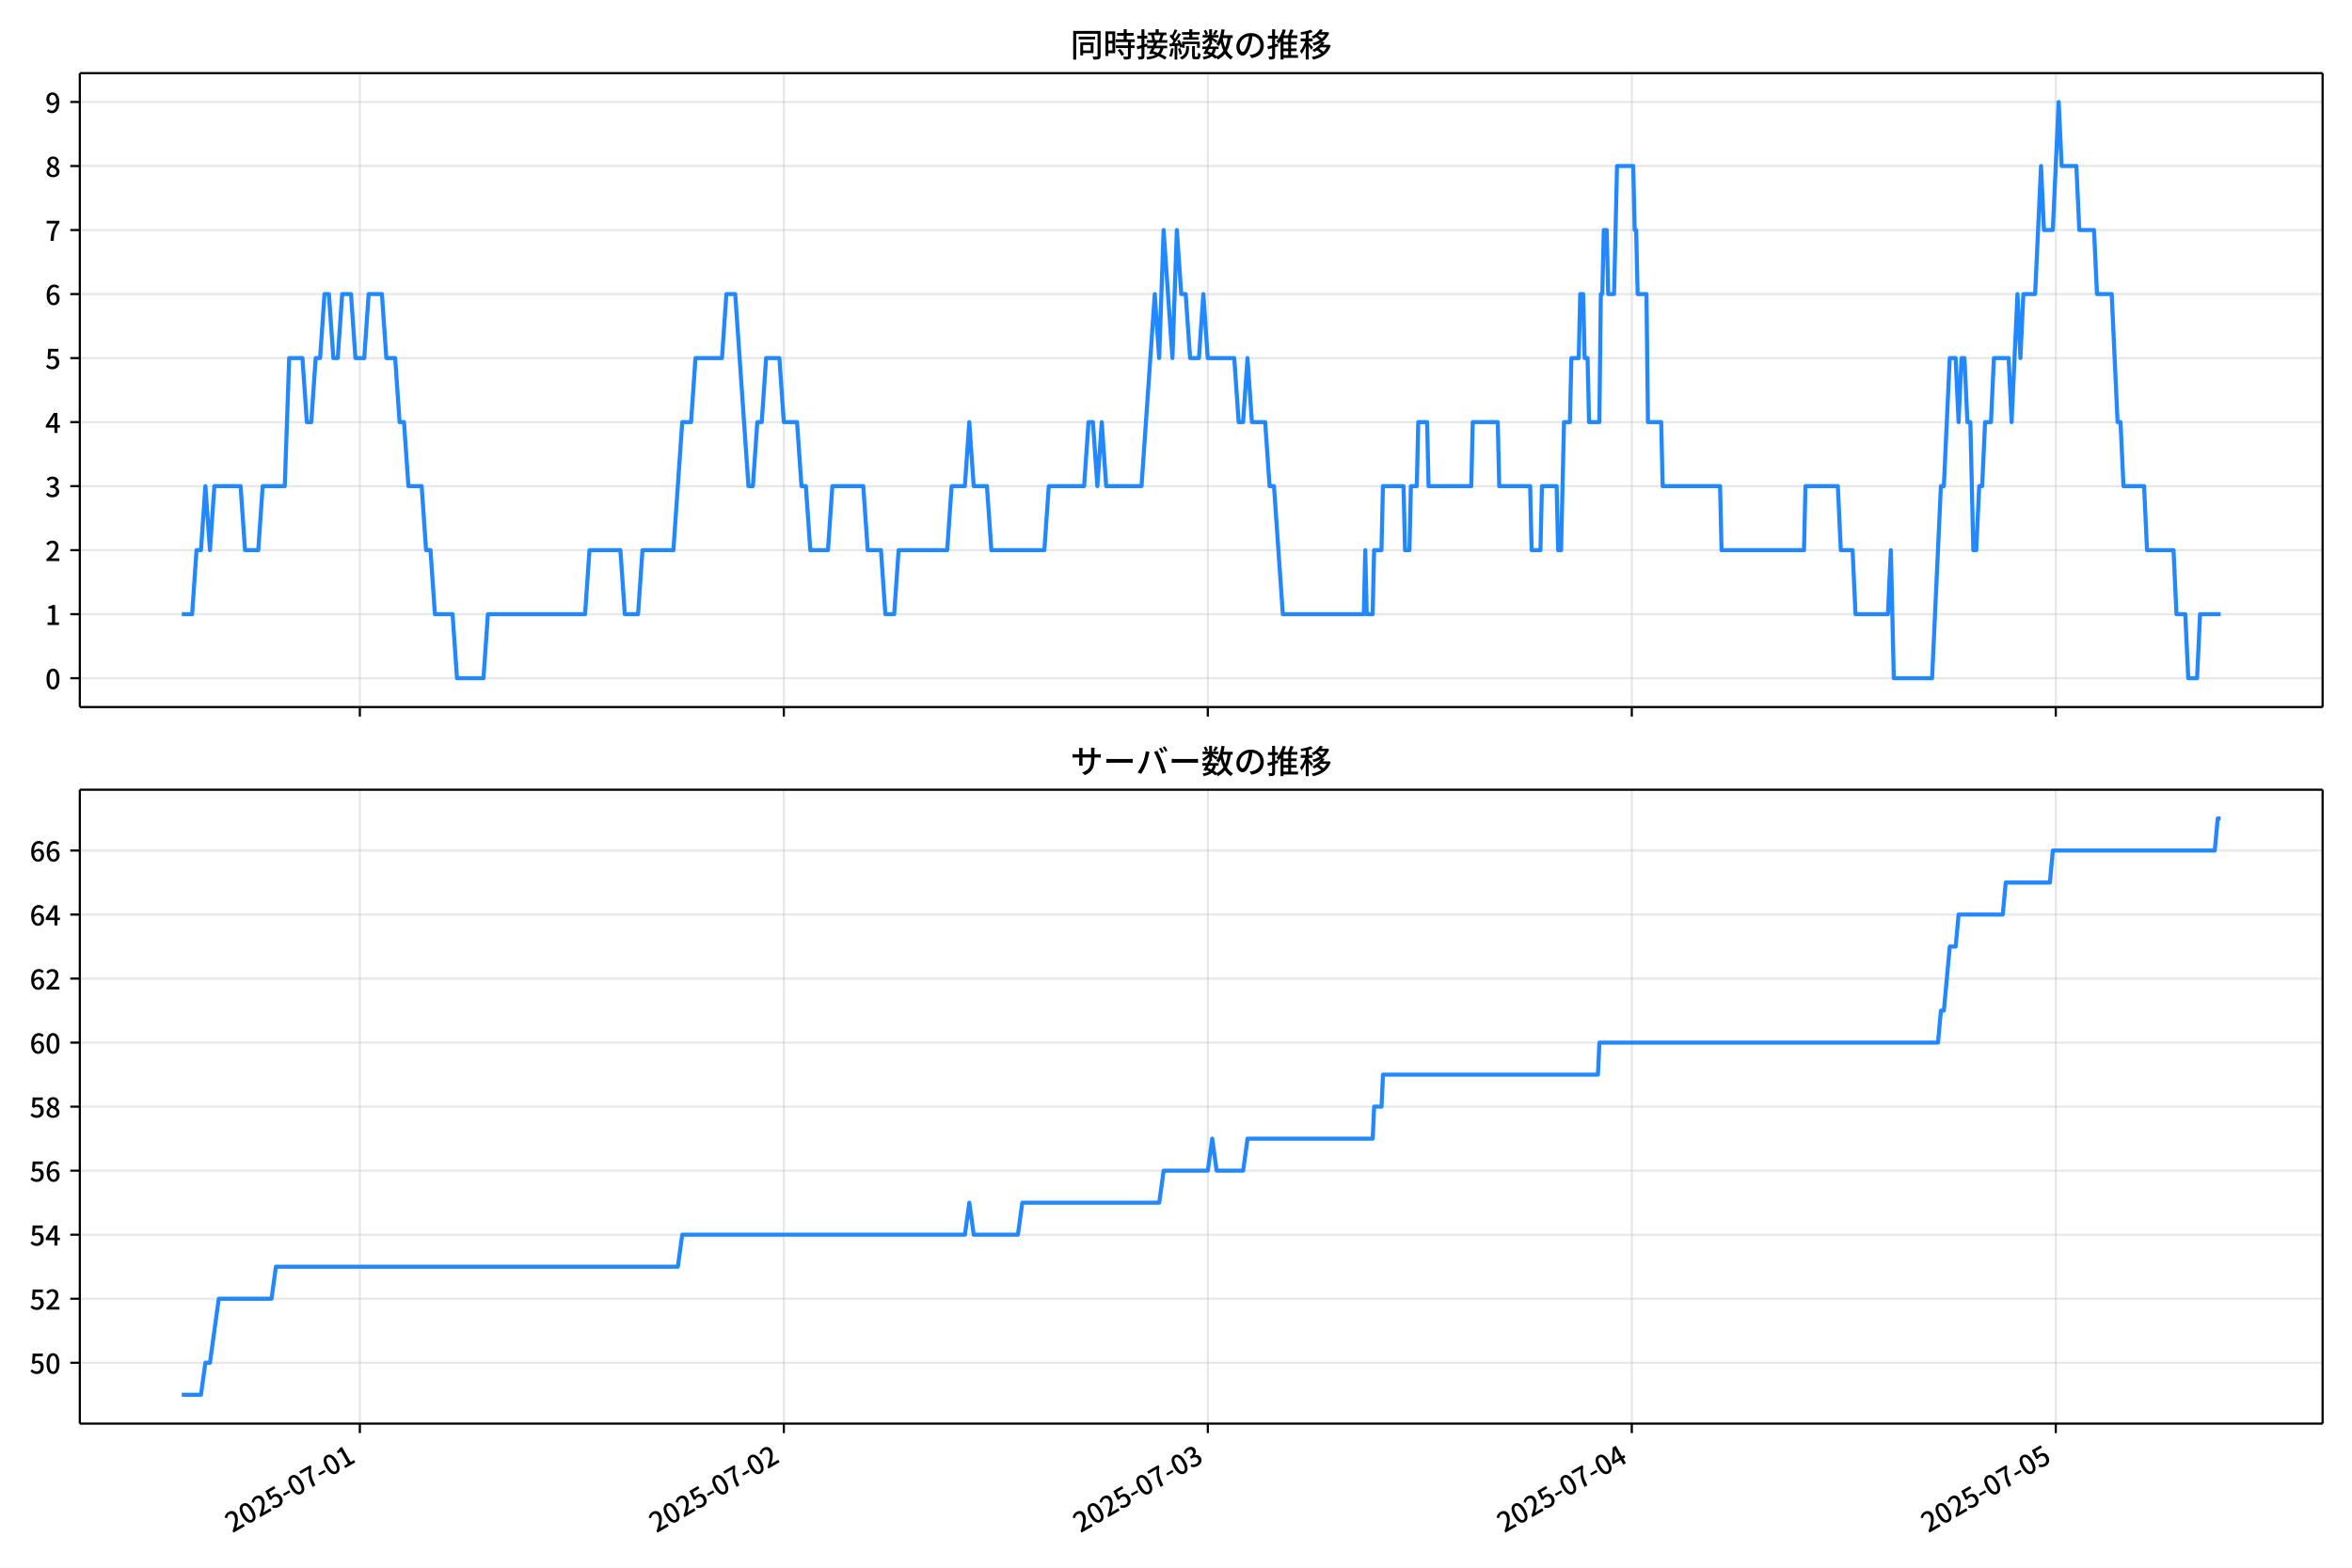
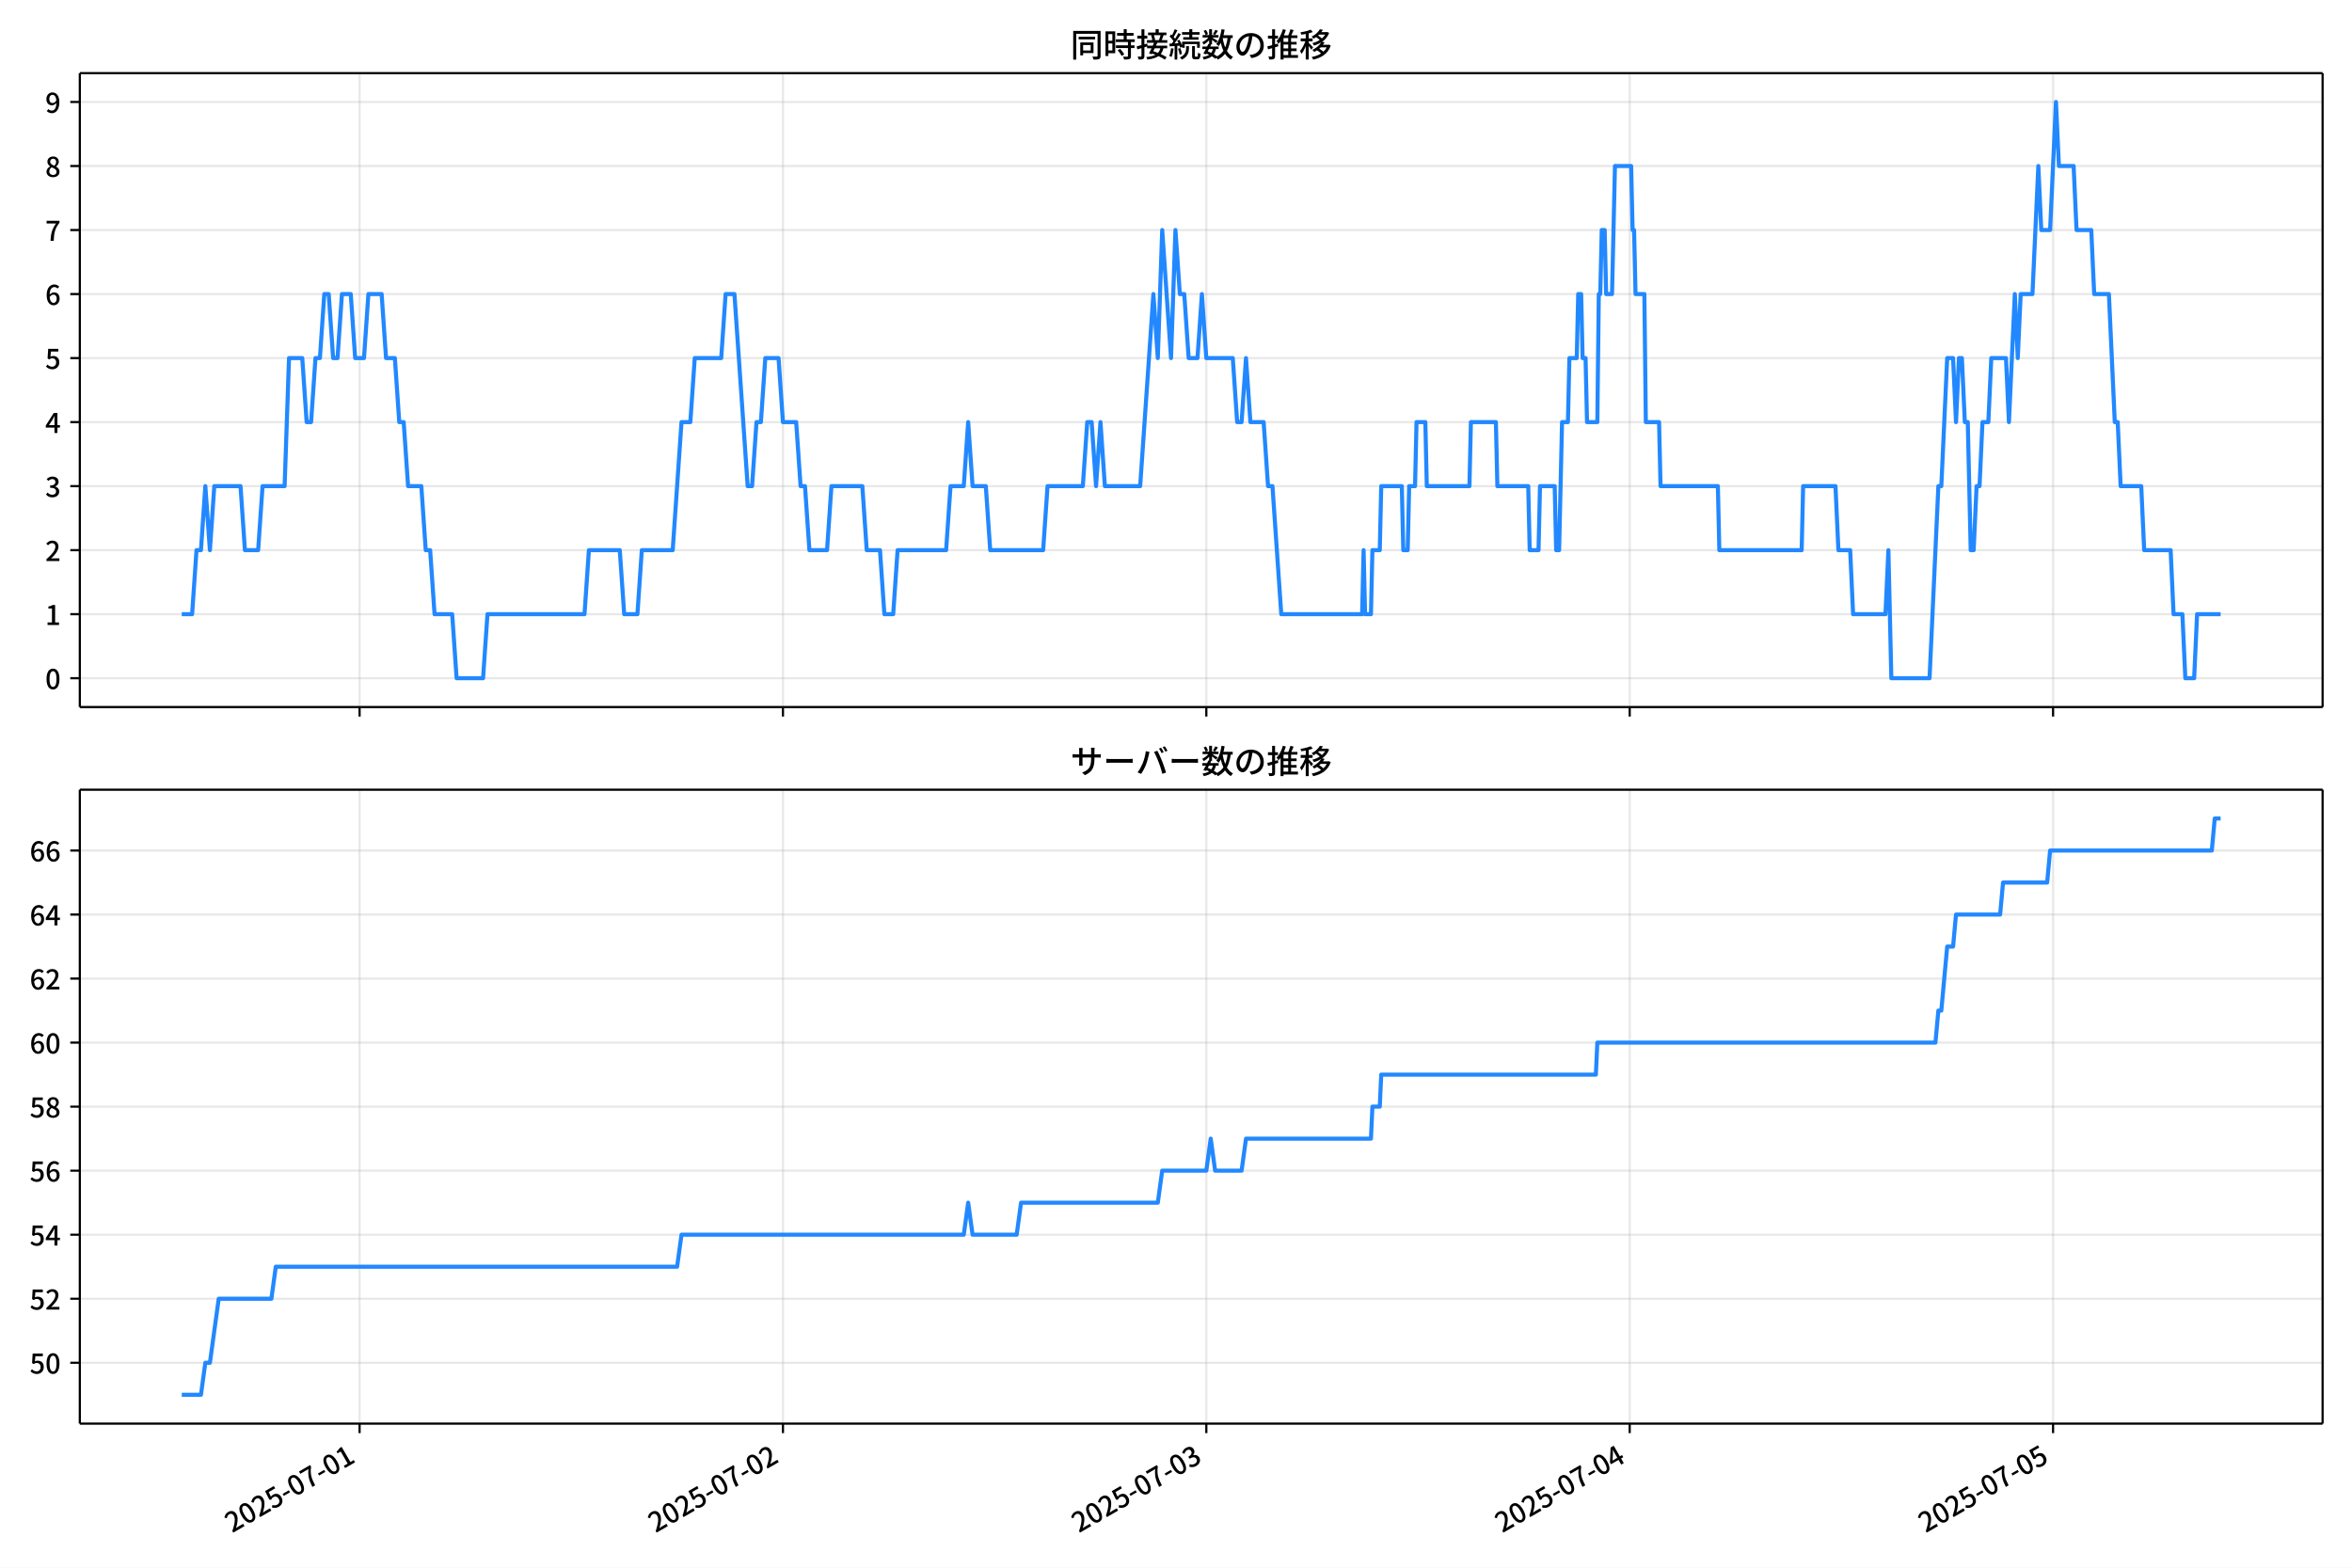
<svg xmlns="http://www.w3.org/2000/svg" xmlns:xlink="http://www.w3.org/1999/xlink" version="1.1" viewBox="0 0 864 576">
  <defs>
    <style type="text/css">*{stroke-linejoin: round; stroke-linecap: butt}</style>
  </defs>
  <g id="aa">
    <g id="ab">
      <path d="m0 576h864v-576h-864z" fill="#fff" />
    </g>
    <g id="ac">
      <g id="ad">
        <path d="m29.32 259.78h823.88v-232.9h-823.88z" fill="#fff" />
      </g>
      <g id="ae">
        <g id="af">
          <g id="ag">
-             <path d="m132.19 259.78v-232.9" clip-path="url(#c)" fill="none" stroke="#b0b0b0" stroke-linecap="square" stroke-opacity=".3" stroke-width=".8" />
+             <path d="m132.09 259.78v-232.9" clip-path="url(#c)" fill="none" stroke="#b0b0b0" stroke-linecap="square" stroke-opacity=".3" stroke-width=".8" />
          </g>
          <g id="ah">
            <defs>
              <path id="g" d="m0 0v3.5" stroke="#000" stroke-width=".8" />
            </defs>
-             <use x="132.189" y="259.778" stroke="#000000" stroke-width=".8" xlink:href="#g" />
+             <use x="132.094" y="259.778" stroke="#000000" stroke-width=".8" xlink:href="#g" />
          </g>
        </g>
        <g id="ai">
          <g id="aj">
-             <path d="m287.94 259.78v-232.9" clip-path="url(#c)" fill="none" stroke="#b0b0b0" stroke-linecap="square" stroke-opacity=".3" stroke-width=".8" />
+             <path d="m287.62 259.78v-232.9" clip-path="url(#c)" fill="none" stroke="#b0b0b0" stroke-linecap="square" stroke-opacity=".3" stroke-width=".8" />
          </g>
          <g id="ak">
-             <use x="287.937" y="259.778" stroke="#000000" stroke-width=".8" xlink:href="#g" />
+             <use x="287.618" y="259.778" stroke="#000000" stroke-width=".8" xlink:href="#g" />
          </g>
        </g>
        <g id="al">
          <g id="am">
-             <path d="m443.69 259.78v-232.9" clip-path="url(#c)" fill="none" stroke="#b0b0b0" stroke-linecap="square" stroke-opacity=".3" stroke-width=".8" />
+             <path d="m443.14 259.78v-232.9" clip-path="url(#c)" fill="none" stroke="#b0b0b0" stroke-linecap="square" stroke-opacity=".3" stroke-width=".8" />
          </g>
          <g id="an">
-             <use x="443.685" y="259.778" stroke="#000000" stroke-width=".8" xlink:href="#g" />
+             <use x="443.142" y="259.778" stroke="#000000" stroke-width=".8" xlink:href="#g" />
          </g>
        </g>
        <g id="ao">
          <g id="ap">
-             <path d="m599.43 259.78v-232.9" clip-path="url(#c)" fill="none" stroke="#b0b0b0" stroke-linecap="square" stroke-opacity=".3" stroke-width=".8" />
+             <path d="m598.67 259.78v-232.9" clip-path="url(#c)" fill="none" stroke="#b0b0b0" stroke-linecap="square" stroke-opacity=".3" stroke-width=".8" />
          </g>
          <g id="aq">
-             <use x="599.434" y="259.778" stroke="#000000" stroke-width=".8" xlink:href="#g" />
+             <use x="598.666" y="259.778" stroke="#000000" stroke-width=".8" xlink:href="#g" />
          </g>
        </g>
        <g id="ar">
          <g id="as">
-             <path d="m755.18 259.78v-232.9" clip-path="url(#c)" fill="none" stroke="#b0b0b0" stroke-linecap="square" stroke-opacity=".3" stroke-width=".8" />
+             <path d="m754.19 259.78v-232.9" clip-path="url(#c)" fill="none" stroke="#b0b0b0" stroke-linecap="square" stroke-opacity=".3" stroke-width=".8" />
          </g>
          <g id="at">
-             <use x="755.182" y="259.778" stroke="#000000" stroke-width=".8" xlink:href="#g" />
+             <use x="754.189" y="259.778" stroke="#000000" stroke-width=".8" xlink:href="#g" />
          </g>
        </g>
      </g>
      <g id="au">
        <g id="av">
          <g id="aw">
            <path d="m29.32 249.19h823.88" clip-path="url(#c)" fill="none" stroke="#b0b0b0" stroke-linecap="square" stroke-opacity=".3" stroke-width=".8" />
          </g>
          <g id="ax">
            <defs>
              <path id="a" d="m0 0h-3.5" stroke="#000" stroke-width=".8" />
            </defs>
            <use x="29.32" y="249.191" stroke="#000000" stroke-width=".8" xlink:href="#a" />
          </g>
          <g id="ay">
            <g transform="translate(16.62 253.18) scale(.1 -.1)">
              <defs>
                <path id="b" transform="scale(.015625)" d="m1830-90q-460 0-806 275-346 276-535 823-188 547-188 1366 0 820 188 1357 189 538 535 803 346 266 806 266 461 0 800-269 340-269 528-803 189-534 189-1354 0-819-189-1366-188-547-528-823-339-275-800-275zm0 589q237 0 422 185 186 186 288 599 103 413 103 1091 0 679-103 1082-102 403-288 582-185 180-422 180-236 0-422-180-186-179-292-582-105-403-105-1082 0-678 105-1091 106-413 292-599 186-185 422-185z" />
              </defs>
              <use xlink:href="#b" />
            </g>
          </g>
        </g>
        <g id="az">
          <g id="ba">
            <path d="m29.32 225.67h823.88" clip-path="url(#c)" fill="none" stroke="#b0b0b0" stroke-linecap="square" stroke-opacity=".3" stroke-width=".8" />
          </g>
          <g id="bb">
            <use x="29.32" y="225.666" stroke="#000000" stroke-width=".8" xlink:href="#a" />
          </g>
          <g id="bc">
            <g transform="translate(16.62 229.65) scale(.1 -.1)">
              <defs>
                <path id="q" transform="scale(.015625)" d="m544 0v608h1037v3277h-845v467q333 58 579 147 247 90 451 218h557v-4109h915v-608h-2694z" />
              </defs>
              <use xlink:href="#q" />
            </g>
          </g>
        </g>
        <g id="bd">
          <g id="be">
            <path d="m29.32 202.14h823.88" clip-path="url(#c)" fill="none" stroke="#b0b0b0" stroke-linecap="square" stroke-opacity=".3" stroke-width=".8" />
          </g>
          <g id="bf">
            <use x="29.32" y="202.141" stroke="#000000" stroke-width=".8" xlink:href="#a" />
          </g>
          <g id="bg">
            <g transform="translate(16.62 206.13) scale(.1 -.1)">
              <defs>
                <path id="e" transform="scale(.015625)" d="m282 0v429q697 621 1164 1136 468 515 701 956 234 442 234 826 0 256-87 451-86 196-262 301-176 106-445 106-275 0-506-151-230-150-422-368l-416 410q301 333 637 518 336 186 803 186 429 0 749-176t496-493 176-745q0-455-224-919t-615-935q-390-470-889-950 186 20 394 36t374 16h1184v-634h-3046z" />
              </defs>
              <use xlink:href="#e" />
            </g>
          </g>
        </g>
        <g id="bh">
          <g id="bi">
            <path d="m29.32 178.62h823.88" clip-path="url(#c)" fill="none" stroke="#b0b0b0" stroke-linecap="square" stroke-opacity=".3" stroke-width=".8" />
          </g>
          <g id="bj">
            <use x="29.32" y="178.616" stroke="#000000" stroke-width=".8" xlink:href="#a" />
          </g>
          <g id="bk">
            <g transform="translate(16.62 182.6) scale(.1 -.1)">
              <defs>
                <path id="p" transform="scale(.015625)" d="m1715-90q-371 0-656 90t-503 240q-217 150-377 323l359 474q211-205 479-359 269-153 634-153 269 0 467 92 199 93 311 266t112 423q0 256-125 451t-429 300q-304 106-835 106v551q467 0 732 105 266 106 384 291 119 186 119 423 0 307-192 489-192 183-531 183-269 0-503-119-233-118-438-316l-384 460q282 256 614 413 333 157 737 157 422 0 748-144 327-144 512-413 186-269 186-659 0-403-221-685-221-281-592-422v-26q269-70 490-227t349-400 128-557q0-422-215-726-214-304-573-468-358-163-787-163z" />
              </defs>
              <use xlink:href="#p" />
            </g>
          </g>
        </g>
        <g id="bl">
          <g id="bm">
            <path d="m29.32 155.09h823.88" clip-path="url(#c)" fill="none" stroke="#b0b0b0" stroke-linecap="square" stroke-opacity=".3" stroke-width=".8" />
          </g>
          <g id="bn">
            <use x="29.32" y="155.091" stroke="#000000" stroke-width=".8" xlink:href="#a" />
          </g>
          <g id="bo">
            <g transform="translate(16.62 159.08) scale(.1 -.1)">
              <defs>
                <path id="k" transform="scale(.015625)" d="m2170 0v3072q0 192 12 457 13 266 20 458h-26q-90-179-183-365-92-185-195-364l-921-1415h2579v-576h-3328v493l1875 2957h858v-4717h-691z" />
              </defs>
              <use xlink:href="#k" />
            </g>
          </g>
        </g>
        <g id="bp">
          <g id="bq">
            <path d="m29.32 131.57h823.88" clip-path="url(#c)" fill="none" stroke="#b0b0b0" stroke-linecap="square" stroke-opacity=".3" stroke-width=".8" />
          </g>
          <g id="br">
            <use x="29.32" y="131.566" stroke="#000000" stroke-width=".8" xlink:href="#a" />
          </g>
          <g id="bs">
            <g transform="translate(16.62 135.55) scale(.1 -.1)">
              <defs>
                <path id="f" transform="scale(.015625)" d="m1715-90q-365 0-653 90t-506 237q-217 147-383 307l352 480q134-134 294-246t361-183q202-70 452-70 262 0 473 118 212 119 333 346 122 227 122 541 0 460-247 716-246 256-649 256-224 0-384-64t-365-198l-365 237 141 2240h2387v-627h-1747l-109-1204q154 77 307 118 154 42 340 42 397 0 723-160t518-490q192-329 192-847 0-519-224-887t-586-560q-361-192-777-192z" />
              </defs>
              <use xlink:href="#f" />
            </g>
          </g>
        </g>
        <g id="bt">
          <g id="bu">
            <path d="m29.32 108.04h823.88" clip-path="url(#c)" fill="none" stroke="#b0b0b0" stroke-linecap="square" stroke-opacity=".3" stroke-width=".8" />
          </g>
          <g id="bv">
            <use x="29.32" y="108.041" stroke="#000000" stroke-width=".8" xlink:href="#a" />
          </g>
          <g id="bw">
            <g transform="translate(16.62 112.03) scale(.1 -.1)">
              <defs>
                <path id="i" transform="scale(.015625)" d="m1971-90q-339 0-634 144-294 144-518 435-224 292-352 733-128 442-128 1044 0 678 147 1161 148 483 397 784 250 301 570 445t665 144q397 0 688-147 292-147 490-359l-403-448q-128 154-327 253-198 99-409 99-307 0-567-182-259-182-413-605-153-422-153-1145 0-608 115-1002t326-589q212-195 493-195 212 0 375 121 163 122 259 343t96 522q0 300-90 511-89 212-259 320-169 109-419 109-211 0-451-134t-458-461l-25 538q134 192 313 323t374 201q196 71 375 71 397 0 694-163 298-163 467-490 170-326 170-825 0-468-195-817-195-348-512-544-317-195-701-195z" />
              </defs>
              <use xlink:href="#i" />
            </g>
          </g>
        </g>
        <g id="bx">
          <g id="by">
            <path d="m29.32 84.516h823.88" clip-path="url(#c)" fill="none" stroke="#b0b0b0" stroke-linecap="square" stroke-opacity=".3" stroke-width=".8" />
          </g>
          <g id="bz">
            <use x="29.32" y="84.516" stroke="#000000" stroke-width=".8" xlink:href="#a" />
          </g>
          <g id="ca">
            <g transform="translate(16.62 88.501) scale(.1 -.1)">
              <defs>
                <path id="j" transform="scale(.015625)" d="m1235 0q32 646 109 1187t224 1024 384 941 576 938h-2208v627h3027v-455q-409-512-665-989-256-476-397-969t-205-1053-90-1251h-755z" />
              </defs>
              <use xlink:href="#j" />
            </g>
          </g>
        </g>
        <g id="cb">
          <g id="cc">
            <path d="m29.32 60.991h823.88" clip-path="url(#c)" fill="none" stroke="#b0b0b0" stroke-linecap="square" stroke-opacity=".3" stroke-width=".8" />
          </g>
          <g id="cd">
            <use x="29.32" y="60.991" stroke="#000000" stroke-width=".8" xlink:href="#a" />
          </g>
          <g id="ce">
            <g transform="translate(16.62 64.976) scale(.1 -.1)">
              <defs>
                <path id="o" transform="scale(.015625)" d="m1830-90q-441 0-787 163-345 164-547 448-202 285-202 650 0 314 122 557t314 419 403 291v32q-256 186-442 458-185 272-185 643 0 365 176 640t480 425q304 151 694 151 410 0 704-160t457-439q164-278 164-649 0-237-96-448t-234-381q-137-169-291-278v-32q218-115 397-285 179-169 288-406t109-557q0-346-189-628-189-281-532-448-342-166-803-166zm314 2708q205 198 310 419 106 221 106 464 0 211-83 384t-247 272q-163 99-393 99-288 0-480-183-192-182-192-502 0-256 134-429 135-172 359-294t486-230zm-294-2170q236 0 418 89 183 90 285 253 103 164 103 388 0 211-90 367-89 157-246 272-157 116-368 215t-454 195q-244-173-398-426-153-252-153-553 0-237 118-416 119-179 324-282 205-102 461-102z" />
              </defs>
              <use xlink:href="#o" />
            </g>
          </g>
        </g>
        <g id="cf">
          <g id="cg">
            <path d="m29.32 37.466h823.88" clip-path="url(#c)" fill="none" stroke="#b0b0b0" stroke-linecap="square" stroke-opacity=".3" stroke-width=".8" />
          </g>
          <g id="ch">
            <use x="29.32" y="37.466" stroke="#000000" stroke-width=".8" xlink:href="#a" />
          </g>
          <g id="ci">
            <g transform="translate(16.62 41.451) scale(.1 -.1)">
              <defs>
                <path id="x" transform="scale(.015625)" d="m1562-90q-410 0-708 150-297 151-502 356l403 461q141-160 346-256t422-96q224 0 425 102 202 103 352 333 151 230 237 614 87 384 87 941 0 589-115 970t-323 563-496 182q-205 0-372-118-166-118-262-336t-96-525q0-301 86-512 87-211 259-323 173-112 417-112 224 0 460 141 237 141 448 461l32-544q-134-180-313-314t-371-208-384-74q-391 0-689 166-297 167-467 496-169 330-169 823 0 467 195 816t515 541 698 192q339 0 636-138 298-137 519-419 221-281 349-710t128-1018q0-691-141-1187t-391-807q-249-310-563-461-313-150-652-150z" />
              </defs>
              <use xlink:href="#x" />
            </g>
          </g>
        </g>
      </g>
      <g id="cj">
-         <path d="m66.769 225.67h3.809l1.619-23.525h1.628l1.619-23.525 1.682 23.525 1.615-23.525h9.644l1.622 23.525h4.867l1.622-23.525h8.112l1.622-47.05h4.867l1.622 23.525h1.622l1.622-23.525h1.622l1.622-23.525h1.622l1.622 23.525h1.622l1.622-23.525h3.245l1.622 23.525h3.245l1.622-23.525h4.867l1.622 23.525h3.245l1.622 23.525h1.622l1.622 23.525h4.867l1.622 23.525h1.622l1.622 23.525h6.489l1.622 23.525h9.734l1.622-23.525h35.692l1.622-23.525h11.357l1.622 23.525h4.867l1.622-23.525h11.357l3.245-47.05h3.245l1.622-23.525h9.734l1.622-23.525h3.245l4.867 70.575h1.622l1.622-23.525h1.622l1.622-23.525h4.867l1.622 23.525h4.867l1.622 23.525h1.622l1.622 23.525h6.489l1.622-23.525h11.357l1.622 23.525h4.867l1.622 23.525h3.245l1.622-23.525h17.846l1.622-23.525h4.867l1.622-23.525 1.622 23.525h4.867l1.622 23.525h19.469l1.622-23.525h12.979l1.622-23.525h1.622l1.622 23.525 1.622-23.525 1.622 23.525h12.979l4.867-70.575 1.622 23.525 1.622-47.05 3.245 47.05 1.622-47.05 1.622 23.525h1.622l1.622 23.525h3.245l1.622-23.525 1.622 23.525h9.734l1.622 23.525h1.622l1.622-23.525 1.622 23.525h4.867l1.622 23.525h1.622l3.245 47.05h29.744l.541-23.525.541 23.525h2.163l.541-23.525h2.704l.541-23.525h7.571l.541 23.525h1.622l.541-23.525h2.163l.541-23.525h3.245l.541 23.525h15.683l.541-23.525h9.194l.541 23.525h11.357l.541 23.525h3.245l.541-23.525h5.408l.541 23.525h1.082l1.082-47.05h2.163l.541-23.525h2.704l.541-23.525h1.082l.541 23.525h1.082l.541 23.525h3.785l.541-47.05h.541l.541-23.525h1.082l.541 23.525h2.163l1.082-47.05h5.949l.541 23.525h.541l.541 23.525h3.245l.541 47.05h4.867l.541 23.525h21.091l.541 23.525h30.284l.541-23.525h11.897l1.082 23.525h4.326l1.082 23.525h11.897l1.082-23.525 1.082 47.05h14.061l3.245-70.575h1.082l2.163-47.05h2.163l1.082 23.525 1.082-23.525h1.082l1.082 23.525h1.082l1.082 47.05h1.082l1.082-23.525h1.082l1.082-23.525h2.163l1.082-23.525h5.408l1.082 23.525 2.163-47.05 1.082 23.525 1.082-23.525h4.326l2.163-47.05 1.082 23.525h3.245l2.163-47.05 1.082 23.525h5.408l1.082 23.525h5.408l1.082 23.525h5.408l2.163 47.05h1.082l1.082 23.525h7.571l1.082 23.525h9.734l1.082 23.525h3.245l1.082 23.525h3.245l1.082-23.525h7.571v0" clip-path="url(#c)" fill="none" stroke="#28f" stroke-linecap="square" stroke-width="1.5" />
+         <path d="m66.769 225.67h3.804l1.616-23.525h1.625l1.616-23.525 1.679 23.525 1.613-23.525h9.63l1.62 23.525h4.86l1.62-23.525h8.1l1.62-47.05h4.86l1.62 23.525h1.62l1.62-23.525h1.62l1.62-23.525h1.62l1.62 23.525h1.62l1.62-23.525h3.24l1.62 23.525h3.24l1.62-23.525h4.86l1.62 23.525h3.24l1.62 23.525h1.62l1.62 23.525h4.86l1.62 23.525h1.62l1.62 23.525h6.48l1.62 23.525h9.72l1.62-23.525h35.641l1.62-23.525h11.34l1.62 23.525h4.86l1.62-23.525h11.34l3.24-47.05h3.24l1.62-23.525h9.72l1.62-23.525h3.24l4.86 70.575h1.62l1.62-23.525h1.62l1.62-23.525h4.86l1.62 23.525h4.86l1.62 23.525h1.62l1.62 23.525h6.48l1.62-23.525h11.34l1.62 23.525h4.86l1.62 23.525h3.24l1.62-23.525h17.82l1.62-23.525h4.86l1.62-23.525 1.62 23.525h4.86l1.62 23.525h19.44l1.62-23.525h12.96l1.62-23.525h1.62l1.62 23.525 1.62-23.525 1.62 23.525h12.96l4.86-70.575 1.62 23.525 1.62-47.05 3.24 47.05 1.62-47.05 1.62 23.525h1.62l1.62 23.525h3.24l1.62-23.525 1.62 23.525h9.72l1.62 23.525h1.62l1.62-23.525 1.62 23.525h4.86l1.62 23.525h1.62l3.24 47.05h29.701l.54-23.525.54 23.525h2.16l.54-23.525h2.7l.54-23.525h7.56l.54 23.525h1.62l.54-23.525h2.16l.54-23.525h3.24l.54 23.525h15.66l.54-23.525h9.18l.54 23.525h11.34l.54 23.525h3.24l.54-23.525h5.4l.54 23.525h1.08l1.08-47.05h2.16l.54-23.525h2.7l.54-23.525h1.08l.54 23.525h1.08l.54 23.525h3.78l.54-47.05h.54l.54-23.525h1.08l.54 23.525h2.16l1.08-47.05h5.94l.54 23.525h.54l.54 23.525h3.24l.54 47.05h4.86l.54 23.525h21.061l.54 23.525h30.241l.54-23.525h11.88l1.08 23.525h4.32l1.08 23.525h11.88l1.08-23.525 1.08 47.05h14.04l3.24-70.575h1.08l2.16-47.05h2.16l1.08 23.525 1.08-23.525h1.08l1.08 23.525h1.08l1.08 47.05h1.08l1.08-23.525h1.08l1.08-23.525h2.16l1.08-23.525h5.4l1.08 23.525 2.16-47.05 1.08 23.525 1.08-23.525h4.32l2.16-47.05 1.08 23.525h3.24l2.16-47.05 1.08 23.525h5.4l1.08 23.525h5.4l1.08 23.525h5.4l2.16 47.05h1.08l1.08 23.525h7.56l1.08 23.525h9.72l1.08 23.525h3.24l1.08 23.525h3.24l1.08-23.525h8.64v0" clip-path="url(#c)" fill="none" stroke="#28f" stroke-linecap="square" stroke-width="1.5" />
      </g>
      <g id="ck">
        <path d="m29.32 259.78v-232.9" fill="none" stroke="#000" stroke-linecap="square" stroke-width=".8" />
      </g>
      <g id="cl">
        <path d="m853.2 259.78v-232.9" fill="none" stroke="#000" stroke-linecap="square" stroke-width=".8" />
      </g>
      <g id="cm">
        <path d="m29.32 259.78h823.88" fill="none" stroke="#000" stroke-linecap="square" stroke-width=".8" />
      </g>
      <g id="cn">
        <path d="m29.32 26.88h823.88" fill="none" stroke="#000" stroke-linecap="square" stroke-width=".8" />
      </g>
      <g id="co">
        <g transform="translate(393.26 20.88) scale(.12 -.12)">
          <defs>
            <path id="w" transform="scale(.015625)" d="m1587 3936h3232v-518h-3232v518zm320-1114h557v-2534h-557v2534zm301 0h2291v-2086h-2291v512h1734v1069h-1734v505zm-1683 2260h5113v-570h-4524v-5056h-589v5626zm4768 0h595v-4896q0-250-67-397t-227-218q-160-77-426-96t-675-19q-13 83-45 192t-77 218q-45 108-89 185 281-13 527-13 247 0 330 0 83 7 118 42 36 35 36 112v4890z" />
            <path id="u" transform="scale(.015625)" d="m2714 4672h3238v-525h-3238v525zm-244-1235h3712v-538h-3712v538zm20-1184h3635v-531h-3635v531zm1523 3155h595v-2310h-595v2310zm832-2451h589v-2823q0-230-61-364-61-135-227-199-167-70-423-86t-633-16q-20 121-78 285-57 163-121 284 275-6 509-9t310-3q77 6 106 28 29 23 29 93v2810zm-2023-1677 487 282q153-160 313-352t294-381q135-189 206-343l-519-313q-64 153-189 348-124 196-278 394-154 199-314 365zm-2086 3718h1619v-4281h-1619v544h1056v3187h-1056v550zm32-1843h1293v-537h-1293v537zm-320 1843h563v-4832h-563v4832z" />
            <path id="v" transform="scale(.015625)" d="m3866 5408h614v-870h-614v870zm-1479-653h3597v-518h-3597v518zm-230-1485h4e3v-518h-4e3v518zm825 922 519 102q64-160 121-342 58-182 96-352 39-170 45-304l-544-128q-6 134-42 313-35 180-83 365-48 186-112 346zm1856 109 589-71q-96-275-202-557-105-281-195-486l-518 77q58 147 122 329 64 183 118 372t86 336zm-2643-2106h3943v-518h-3943v518zm1408 685 602-115q-167-371-362-784t-390-797-362-685l-525 179q160 288 346 666t368 784 323 752zm-659-2157 358 403q352-102 733-240 381-137 752-304 371-166 697-336 327-169 558-329l-384-461q-218 160-532 336-313 176-685 345-371 170-755 323-384 154-742 263zm1894 1114 583-71q-122-550-353-944-230-393-604-662t-922-435q-547-167-1296-269-25 128-93 269-67 141-137 230 678 64 1168 192t819 349q330 221 531 550 202 330 304 791zm-4684 217q396 90 953 240 557 151 1120 311l77-544q-525-154-1053-311-528-156-963-284l-134 588zm121 2093h1965v-563h-1965v563zm819 1248h576v-5229q0-236-51-374t-192-208q-141-77-355-99-214-23-541-16-13 115-64 288t-109 294q205-6 381-6t234 0q64 0 92 28 29 29 29 93v5229z" />
            <path id="t" transform="scale(.015625)" d="m4058 5408h595v-1798h-595v1798zm-1415-563h3443v-499h-3443v499zm231-992h3008v-499h-3008v499zm-224-877h3475v-1203h-531v729h-2432v-729h-512v1203zm1964-877h551v-1881q0-122 22-157 23-35 106-35 25 0 92 0 68 0 135 0t99 0q51 0 83 54t45 224 19 515q90-70 234-131t259-93q-19-429-83-662-64-234-183-326-118-93-316-93-39 0-103 0t-134 0-138 0q-67 0-99 0-237 0-365 64t-176 218q-48 153-48 422v1881zm-1164-6h550v-455q0-243-48-528-48-284-186-579-137-294-409-572-272-279-727-503-70 90-192 208-121 118-230 195 416 205 665 438 250 234 371 474 122 240 164 467 42 228 42 413v442zm-2240 3309 524-192q-121-244-259-503-137-259-275-496t-259-416l-410 173q122 186 246 438 125 253 240 515 116 263 193 481zm716-743 500-230q-224-359-496-756-272-396-548-764-275-368-518-650l-358 205q179 211 377 483 199 272 387 569 189 298 358 592 170 295 298 551zm-1721-665 307 403q166-154 339-340 173-185 320-364t224-327l-326-460q-77 160-218 348-141 189-314 384-172 196-332 356zm1485-832 435 179q128-211 249-458 122-246 215-474 93-227 137-412l-473-211q-32 185-119 422-86 237-201 486-115 250-243 468zm-1530-583q422 26 998 54 576 29 1184 68l7-499q-570-45-1127-84-556-38-992-70l-70 531zm1702-992 436 135q121-276 214-596t118-556l-454-148q-26 237-112 563-86 327-202 602zm-1363 109 499-83q-57-455-163-897-105-441-253-748-51 32-134 73-83 42-170 83-86 42-144 62 148 294 234 697t131 813zm691 627h525v-2861h-525v2861z" />
            <path id="m" transform="scale(.015625)" d="m224 2022h3187v-499h-3187v499zm51 2247h3111v-487h-3111v487zm1127-1735 563-121q-154-320-333-672t-352-679q-173-326-326-582l-532 173q148 243 324 566t345 669q170 346 311 646zm934-832 563-64q-89-480-262-838t-461-614-701-432-976-298q-25 128-99 269t-157 237q659 102 1085 303 426 202 666 554t342 883zm422 3597 519-211q-147-218-298-436-150-217-278-377l-403 186q121 173 252 413 132 240 208 425zm-1203 109h563v-2957h-563v2957zm-1075-320 448 186q134-192 246-420 112-227 157-393l-467-211q-38 172-147 406t-237 432zm1094-1050 397-236q-160-263-400-529-240-265-519-489-278-224-553-378-51 103-141 237-89 135-179 218 269 109 534 294 266 186 493 416 228 231 368 467zm487-204q83-45 246-145 163-99 352-211t346-211 221-150l-327-423q-83 77-230 198-147 122-317 253-170 132-327 250-156 119-259 189l295 250zm1798 396h2311v-556h-2311v556zm115 1178 615-90q-103-640-263-1235t-384-1101q-224-505-512-889-44 57-134 134t-186 157-166 125q275 339 473 796 199 458 340 995 141 538 217 1108zm1223-1510 614-58q-147-1101-445-1940-297-838-813-1443-515-604-1321-1014-26 71-90 177-64 105-134 208-70 102-128 159 742 346 1212 880 471 535 730 1290 260 755 375 1741zm-1005-135q134-851 387-1597 253-745 659-1305 407-560 1002-874-70-57-154-150-83-93-154-189-70-96-121-179-633 371-1056 988-422 618-688 1434-265 816-425 1783l550 89zm-3309-3065 327 416q377-148 754-330 378-182 701-378 324-195 548-368l-416-435q-211 179-519 378-307 198-666 383-358 186-729 334z" />
            <path id="s" transform="scale(.015625)" d="m3686 4378q-64-493-163-1041-99-547-265-1084-192-653-432-1104t-522-688-595-237q-320 0-596 221-275 221-448 621-172 400-172 931 0 537 220 1017 221 480 611 851 391 372 909 583 519 211 1121 211 576 0 1040-186 464-185 793-515 330-329 502-771 173-441 173-941 0-672-278-1194-278-521-816-851-538-329-1318-444l-378 601q166 20 307 42t263 48q307 70 585 217 279 148 496 375 218 227 342 534 125 308 125 692t-122 713q-121 330-358 573-236 243-582 380-346 138-781 138-525 0-935-186-409-185-694-489-284-304-432-656-147-352-147-678 0-365 89-605 90-240 224-355 135-115 276-115t288 144 297 457q151 314 298 800 147 461 246 982 100 522 145 1021l684-12z" />
            <path id="n" transform="scale(.015625)" d="m2995 2925h2893v-519h-2893v519zm0-1280h2893v-519h-2893v519zm-64-1299h3232v-557h-3232v557zm1312 3577h563v-3763h-563v3763zm429 1466 634-141q-154-390-340-794-185-403-339-684l-512 140q103 199 208 458 106 259 195 528 90 269 154 493zm-1472 25 582-147q-153-518-371-1018-217-499-483-931t-573-758q-38 64-109 160-70 96-147 198-77 103-141 160 416 416 733 1034t509 1302zm128-1203h2720v-537h-2720v-4205h-582v4422l313 320h269zm-3174-2157q396 90 953 240 557 151 1120 311l77-544q-525-154-1053-311-528-156-963-284l-134 588zm121 2093h1965v-563h-1965v563zm819 1248h576v-5229q0-236-51-374t-192-208q-141-77-355-99-214-23-541-16-13 115-64 288t-109 294q205-6 381-6t234 0q64 0 92 28 29 29 29 93v5229z" />
            <path id="l" transform="scale(.015625)" d="m4051 5402 595-109q-281-493-729-941t-1107-806q-39 64-106 144t-141 153q-73 74-137 119 608 288 1011 678t614 762zm-77-557h1511v-493h-1863l352 493zm1293 0h109l109 25 384-179q-192-505-496-905t-695-701q-390-301-845-519-454-217-947-358-44 109-137 253t-176 227q448 109 867 294 419 186 777 445 359 259 631 592t419 730v96zm-1990-954 377 307q167-96 336-218 170-121 320-249 151-128 247-237l-397-332q-90 108-237 236t-317 259q-169 132-329 234zm1107-934 595-109q-307-538-803-1031-496-492-1232-876-38 64-102 144t-138 156q-74 77-138 116 455 217 807 483t604 554q253 288 407 563zm-90-589h1460v-506h-1818l358 506zm1268 0h121l109 26 384-167q-192-614-531-1075t-787-794q-448-332-983-553-534-221-1129-355-45 115-132 269-86 153-176 249 551 96 1043 285 493 189 903 473 410 285 714 669t464 883v90zm-2132-1056 410 339q186-102 384-237 198-134 371-275t282-269l-435-371q-103 128-270 272-166 144-361 288t-381 253zm-2150 3533h589v-5376h-589v5376zm-992-1242h2336v-569h-2336v569zm1024-224 365-160q-96-339-231-707-134-368-291-727-157-358-336-672-179-313-365-537-44 128-134 291t-160 272q173 192 339 457 167 266 323 570 157 304 282 618t208 595zm941 1946 416-467q-314-122-695-221-380-99-784-173-403-74-780-131-20 102-71 236-51 135-102 231 358 58 732 138 375 80 711 179t573 208zm-397-2579q58-45 179-170 122-125 266-266 144-140 259-265t160-183l-352-473q-58 102-157 255-99 154-218 317-118 164-227 311-108 147-185 237l275 237z" />
          </defs>
          <use xlink:href="#w" />
          <use transform="translate(100)" xlink:href="#u" />
          <use transform="translate(200)" xlink:href="#v" />
          <use transform="translate(300)" xlink:href="#t" />
          <use transform="translate(400)" xlink:href="#m" />
          <use transform="translate(500)" xlink:href="#s" />
          <use transform="translate(600)" xlink:href="#n" />
          <use transform="translate(700)" xlink:href="#l" />
        </g>
      </g>
    </g>
    <g id="cp">
      <g id="cq">
        <path d="m29.32 523.06h823.88v-232.9h-823.88z" fill="#fff" />
      </g>
      <g id="cr">
        <g id="cs">
          <g id="ct">
-             <path d="m132.19 523.06v-232.9" clip-path="url(#d)" fill="none" stroke="#b0b0b0" stroke-linecap="square" stroke-opacity=".3" stroke-width=".8" />
+             <path d="m132.09 523.06v-232.9" clip-path="url(#d)" fill="none" stroke="#b0b0b0" stroke-linecap="square" stroke-opacity=".3" stroke-width=".8" />
          </g>
          <g id="cu">
-             <use x="132.189" y="523.055" stroke="#000000" stroke-width=".8" xlink:href="#g" />
+             <use x="132.094" y="523.055" stroke="#000000" stroke-width=".8" xlink:href="#g" />
          </g>
          <g id="cv">
-             <g transform="translate(85.399 563.33) rotate(-30) scale(.1 -.1)">
+             <g transform="translate(85.305 563.33) rotate(-30) scale(.1 -.1)">
              <defs>
                <path id="h" transform="scale(.015625)" d="m301 1536v544h1689v-544h-1689z" />
              </defs>
              <use xlink:href="#e" />
              <use transform="translate(57)" xlink:href="#b" />
              <use transform="translate(114)" xlink:href="#e" />
              <use transform="translate(171)" xlink:href="#f" />
              <use transform="translate(228)" xlink:href="#h" />
              <use transform="translate(263.7)" xlink:href="#b" />
              <use transform="translate(320.7)" xlink:href="#j" />
              <use transform="translate(377.7)" xlink:href="#h" />
              <use transform="translate(413.4)" xlink:href="#b" />
              <use transform="translate(470.4)" xlink:href="#q" />
            </g>
          </g>
        </g>
        <g id="cw">
          <g id="cx">
-             <path d="m287.94 523.06v-232.9" clip-path="url(#d)" fill="none" stroke="#b0b0b0" stroke-linecap="square" stroke-opacity=".3" stroke-width=".8" />
+             <path d="m287.62 523.06v-232.9" clip-path="url(#d)" fill="none" stroke="#b0b0b0" stroke-linecap="square" stroke-opacity=".3" stroke-width=".8" />
          </g>
          <g id="cy">
-             <use x="287.937" y="523.055" stroke="#000000" stroke-width=".8" xlink:href="#g" />
+             <use x="287.618" y="523.055" stroke="#000000" stroke-width=".8" xlink:href="#g" />
          </g>
          <g id="cz">
-             <g transform="translate(241.15 563.33) rotate(-30) scale(.1 -.1)">
+             <g transform="translate(240.83 563.33) rotate(-30) scale(.1 -.1)">
              <use xlink:href="#e" />
              <use transform="translate(57)" xlink:href="#b" />
              <use transform="translate(114)" xlink:href="#e" />
              <use transform="translate(171)" xlink:href="#f" />
              <use transform="translate(228)" xlink:href="#h" />
              <use transform="translate(263.7)" xlink:href="#b" />
              <use transform="translate(320.7)" xlink:href="#j" />
              <use transform="translate(377.7)" xlink:href="#h" />
              <use transform="translate(413.4)" xlink:href="#b" />
              <use transform="translate(470.4)" xlink:href="#e" />
            </g>
          </g>
        </g>
        <g id="da">
          <g id="db">
-             <path d="m443.69 523.06v-232.9" clip-path="url(#d)" fill="none" stroke="#b0b0b0" stroke-linecap="square" stroke-opacity=".3" stroke-width=".8" />
+             <path d="m443.14 523.06v-232.9" clip-path="url(#d)" fill="none" stroke="#b0b0b0" stroke-linecap="square" stroke-opacity=".3" stroke-width=".8" />
          </g>
          <g id="dc">
-             <use x="443.685" y="523.055" stroke="#000000" stroke-width=".8" xlink:href="#g" />
+             <use x="443.142" y="523.055" stroke="#000000" stroke-width=".8" xlink:href="#g" />
          </g>
          <g id="dd">
-             <g transform="translate(396.9 563.33) rotate(-30) scale(.1 -.1)">
+             <g transform="translate(396.35 563.33) rotate(-30) scale(.1 -.1)">
              <use xlink:href="#e" />
              <use transform="translate(57)" xlink:href="#b" />
              <use transform="translate(114)" xlink:href="#e" />
              <use transform="translate(171)" xlink:href="#f" />
              <use transform="translate(228)" xlink:href="#h" />
              <use transform="translate(263.7)" xlink:href="#b" />
              <use transform="translate(320.7)" xlink:href="#j" />
              <use transform="translate(377.7)" xlink:href="#h" />
              <use transform="translate(413.4)" xlink:href="#b" />
              <use transform="translate(470.4)" xlink:href="#p" />
            </g>
          </g>
        </g>
        <g id="de">
          <g id="df">
-             <path d="m599.43 523.06v-232.9" clip-path="url(#d)" fill="none" stroke="#b0b0b0" stroke-linecap="square" stroke-opacity=".3" stroke-width=".8" />
+             <path d="m598.67 523.06v-232.9" clip-path="url(#d)" fill="none" stroke="#b0b0b0" stroke-linecap="square" stroke-opacity=".3" stroke-width=".8" />
          </g>
          <g id="dg">
-             <use x="599.434" y="523.055" stroke="#000000" stroke-width=".8" xlink:href="#g" />
+             <use x="598.666" y="523.055" stroke="#000000" stroke-width=".8" xlink:href="#g" />
          </g>
          <g id="dh">
-             <g transform="translate(552.64 563.33) rotate(-30) scale(.1 -.1)">
+             <g transform="translate(551.88 563.33) rotate(-30) scale(.1 -.1)">
              <use xlink:href="#e" />
              <use transform="translate(57)" xlink:href="#b" />
              <use transform="translate(114)" xlink:href="#e" />
              <use transform="translate(171)" xlink:href="#f" />
              <use transform="translate(228)" xlink:href="#h" />
              <use transform="translate(263.7)" xlink:href="#b" />
              <use transform="translate(320.7)" xlink:href="#j" />
              <use transform="translate(377.7)" xlink:href="#h" />
              <use transform="translate(413.4)" xlink:href="#b" />
              <use transform="translate(470.4)" xlink:href="#k" />
            </g>
          </g>
        </g>
        <g id="di">
          <g id="dj">
-             <path d="m755.18 523.06v-232.9" clip-path="url(#d)" fill="none" stroke="#b0b0b0" stroke-linecap="square" stroke-opacity=".3" stroke-width=".8" />
+             <path d="m754.19 523.06v-232.9" clip-path="url(#d)" fill="none" stroke="#b0b0b0" stroke-linecap="square" stroke-opacity=".3" stroke-width=".8" />
          </g>
          <g id="dk">
-             <use x="755.182" y="523.055" stroke="#000000" stroke-width=".8" xlink:href="#g" />
+             <use x="754.189" y="523.055" stroke="#000000" stroke-width=".8" xlink:href="#g" />
          </g>
          <g id="dl">
-             <g transform="translate(708.39 563.33) rotate(-30) scale(.1 -.1)">
+             <g transform="translate(707.4 563.33) rotate(-30) scale(.1 -.1)">
              <use xlink:href="#e" />
              <use transform="translate(57)" xlink:href="#b" />
              <use transform="translate(114)" xlink:href="#e" />
              <use transform="translate(171)" xlink:href="#f" />
              <use transform="translate(228)" xlink:href="#h" />
              <use transform="translate(263.7)" xlink:href="#b" />
              <use transform="translate(320.7)" xlink:href="#j" />
              <use transform="translate(377.7)" xlink:href="#h" />
              <use transform="translate(413.4)" xlink:href="#b" />
              <use transform="translate(470.4)" xlink:href="#f" />
            </g>
          </g>
        </g>
      </g>
      <g id="dm">
        <g id="dn">
          <g id="do">
            <path d="m29.32 500.71h823.88" clip-path="url(#d)" fill="none" stroke="#b0b0b0" stroke-linecap="square" stroke-opacity=".3" stroke-width=".8" />
          </g>
          <g id="dp">
            <use x="29.32" y="500.707" stroke="#000000" stroke-width=".8" xlink:href="#a" />
          </g>
          <g id="dq">
            <g transform="translate(10.92 504.69) scale(.1 -.1)">
              <use xlink:href="#f" />
              <use transform="translate(57)" xlink:href="#b" />
            </g>
          </g>
        </g>
        <g id="dr">
          <g id="ds">
            <path d="m29.32 477.18h823.88" clip-path="url(#d)" fill="none" stroke="#b0b0b0" stroke-linecap="square" stroke-opacity=".3" stroke-width=".8" />
          </g>
          <g id="dt">
            <use x="29.32" y="477.182" stroke="#000000" stroke-width=".8" xlink:href="#a" />
          </g>
          <g id="du">
            <g transform="translate(10.92 481.17) scale(.1 -.1)">
              <use xlink:href="#f" />
              <use transform="translate(57)" xlink:href="#e" />
            </g>
          </g>
        </g>
        <g id="dv">
          <g id="dw">
            <path d="m29.32 453.66h823.88" clip-path="url(#d)" fill="none" stroke="#b0b0b0" stroke-linecap="square" stroke-opacity=".3" stroke-width=".8" />
          </g>
          <g id="dx">
            <use x="29.32" y="453.657" stroke="#000000" stroke-width=".8" xlink:href="#a" />
          </g>
          <g id="dy">
            <g transform="translate(10.92 457.64) scale(.1 -.1)">
              <use xlink:href="#f" />
              <use transform="translate(57)" xlink:href="#k" />
            </g>
          </g>
        </g>
        <g id="dz">
          <g id="ea">
            <path d="m29.32 430.13h823.88" clip-path="url(#d)" fill="none" stroke="#b0b0b0" stroke-linecap="square" stroke-opacity=".3" stroke-width=".8" />
          </g>
          <g id="eb">
            <use x="29.32" y="430.132" stroke="#000000" stroke-width=".8" xlink:href="#a" />
          </g>
          <g id="ec">
            <g transform="translate(10.92 434.12) scale(.1 -.1)">
              <use xlink:href="#f" />
              <use transform="translate(57)" xlink:href="#i" />
            </g>
          </g>
        </g>
        <g id="ed">
          <g id="ee">
            <path d="m29.32 406.61h823.88" clip-path="url(#d)" fill="none" stroke="#b0b0b0" stroke-linecap="square" stroke-opacity=".3" stroke-width=".8" />
          </g>
          <g id="ef">
            <use x="29.32" y="406.607" stroke="#000000" stroke-width=".8" xlink:href="#a" />
          </g>
          <g id="eg">
            <g transform="translate(10.92 410.59) scale(.1 -.1)">
              <use xlink:href="#f" />
              <use transform="translate(57)" xlink:href="#o" />
            </g>
          </g>
        </g>
        <g id="eh">
          <g id="ei">
            <path d="m29.32 383.08h823.88" clip-path="url(#d)" fill="none" stroke="#b0b0b0" stroke-linecap="square" stroke-opacity=".3" stroke-width=".8" />
          </g>
          <g id="ej">
            <use x="29.32" y="383.082" stroke="#000000" stroke-width=".8" xlink:href="#a" />
          </g>
          <g id="ek">
            <g transform="translate(10.92 387.07) scale(.1 -.1)">
              <use xlink:href="#i" />
              <use transform="translate(57)" xlink:href="#b" />
            </g>
          </g>
        </g>
        <g id="el">
          <g id="em">
            <path d="m29.32 359.56h823.88" clip-path="url(#d)" fill="none" stroke="#b0b0b0" stroke-linecap="square" stroke-opacity=".3" stroke-width=".8" />
          </g>
          <g id="en">
            <use x="29.32" y="359.557" stroke="#000000" stroke-width=".8" xlink:href="#a" />
          </g>
          <g id="eo">
            <g transform="translate(10.92 363.54) scale(.1 -.1)">
              <use xlink:href="#i" />
              <use transform="translate(57)" xlink:href="#e" />
            </g>
          </g>
        </g>
        <g id="ep">
          <g id="eq">
            <path d="m29.32 336.03h823.88" clip-path="url(#d)" fill="none" stroke="#b0b0b0" stroke-linecap="square" stroke-opacity=".3" stroke-width=".8" />
          </g>
          <g id="er">
            <use x="29.32" y="336.032" stroke="#000000" stroke-width=".8" xlink:href="#a" />
          </g>
          <g id="es">
            <g transform="translate(10.92 340.02) scale(.1 -.1)">
              <use xlink:href="#i" />
              <use transform="translate(57)" xlink:href="#k" />
            </g>
          </g>
        </g>
        <g id="et">
          <g id="eu">
            <path d="m29.32 312.51h823.88" clip-path="url(#d)" fill="none" stroke="#b0b0b0" stroke-linecap="square" stroke-opacity=".3" stroke-width=".8" />
          </g>
          <g id="ev">
            <use x="29.32" y="312.507" stroke="#000000" stroke-width=".8" xlink:href="#a" />
          </g>
          <g id="ew">
            <g transform="translate(10.92 316.49) scale(.1 -.1)">
              <use xlink:href="#i" />
              <use transform="translate(57)" xlink:href="#i" />
            </g>
          </g>
        </g>
      </g>
      <g id="ex">
-         <path d="m66.769 512.47h7.056l1.619-11.763h1.682l3.241-23.525h19.375l1.622-11.763h147.64l1.622-11.763h103.83l1.622-11.763 1.622 11.763h16.224l1.622-11.763h50.294l1.622-11.763h16.224l1.622-11.763 1.622 11.763h9.734l1.622-11.763h45.967l.541-11.763h2.704l.541-11.763h78.956l.541-11.763h124.38l1.082-11.763h1.082l2.163-23.525h2.163l1.082-11.763h16.224l1.082-11.763h16.224l1.082-11.763h59.487l1.082-11.763h1.082v0" clip-path="url(#d)" fill="none" stroke="#28f" stroke-linecap="square" stroke-width="1.5" />
+         <path d="m66.769 512.47h7.045l1.616-11.763h1.679l3.236-23.525h19.347l1.62-11.763h147.42l1.62-11.763h103.68l1.62-11.763 1.62 11.763h16.2l1.62-11.763h50.221l1.62-11.763h16.2l1.62-11.763 1.62 11.763h9.72l1.62-11.763h45.901l.54-11.763h2.7l.54-11.763h78.842l.54-11.763h124.2l1.08-11.763h1.08l2.16-23.525h2.16l1.08-11.763h16.2l1.08-11.763h16.2l1.08-11.763h59.401l1.08-11.763h2.16v0" clip-path="url(#d)" fill="none" stroke="#28f" stroke-linecap="square" stroke-width="1.5" />
      </g>
      <g id="ey">
        <path d="m29.32 523.06v-232.9" fill="none" stroke="#000" stroke-linecap="square" stroke-width=".8" />
      </g>
      <g id="ez">
        <path d="m853.2 523.06v-232.9" fill="none" stroke="#000" stroke-linecap="square" stroke-width=".8" />
      </g>
      <g id="fa">
        <path d="m29.32 523.06h823.88" fill="none" stroke="#000" stroke-linecap="square" stroke-width=".8" />
      </g>
      <g id="fb">
        <path d="m29.32 290.16h823.88" fill="none" stroke="#000" stroke-linecap="square" stroke-width=".8" />
      </g>
      <g id="fc">
        <g transform="translate(393.26 284.16) scale(.12 -.12)">
          <defs>
            <path id="z" transform="scale(.015625)" d="m4685 2893q0-621-84-1111-83-489-288-877-204-387-569-691t-928-560l-544 512q448 167 781 371 333 205 550 503 218 298 323 739 106 442 106 1075v1620q0 192-10 339-9 147-22 217h723q-6-70-22-217t-16-339v-1581zm-2304 2086q-7-64-23-199-16-134-16-313v-2317q0-128 6-256 7-128 13-224 7-96 13-140h-710q6 44 12 140 7 96 13 221 7 125 7 259v2317q0 122-10 256-9 135-28 256h723zm-1978-1197q45-12 144-22t237-20q138-9 285-9h4217q237 0 394 13t246 26v-679q-76 7-240 13-163 6-393 6h-4224q-147 0-282-3-134-3-234-10-99-6-150-12v697z" />
            <path id="r" transform="scale(.015625)" d="m621 2854q109-6 265-16 157-9 339-16 183-6 349-6 128 0 352 0t509 0 598 0q314 0 624 0 311 0 586 0t486 0q212 0 327 0 230 0 416 16t301 22v-793q-109 6-308 19-198 13-409 13-109 0-324 0-214 0-489 0t-586 0q-310 0-624 0-313 0-598 0t-509 0-352 0q-262 0-525-10-262-9-428-22v793z" />
            <path id="y" transform="scale(.015625)" d="m4941 5037q83-109 176-269t182-320q90-160 154-288l-416-179q-96 192-240 448t-272 435l416 173zm723 275q83-122 182-282 100-160 196-317 96-156 153-271l-416-186q-102 205-246 454-144 250-279 429l410 173zm-4339-3360q102 262 201 556 100 295 183 612t144 630q61 314 93 602l723-147q-19-83-45-183-26-99-48-195t-42-166q-32-154-86-394t-131-512-164-551q-86-278-182-514-115-301-269-618-153-317-326-618-173-300-346-550l-697 294q301 397 563 874t429 880zm3155 198q-96 250-215 531-118 282-243 567-124 285-246 534-122 250-224 429l659 218q96-179 221-429t253-535q128-284 249-566 122-281 218-525 90-230 195-518 106-288 211-592 106-304 195-589 90-285 154-515l-729-237q-84 352-199 736t-240 768-259 723z" />
          </defs>
          <use xlink:href="#z" />
          <use transform="translate(100)" xlink:href="#r" />
          <use transform="translate(200)" xlink:href="#y" />
          <use transform="translate(300)" xlink:href="#r" />
          <use transform="translate(400)" xlink:href="#m" />
          <use transform="translate(500)" xlink:href="#s" />
          <use transform="translate(600)" xlink:href="#n" />
          <use transform="translate(700)" xlink:href="#l" />
        </g>
      </g>
    </g>
  </g>
  <defs>
    <clipPath id="c">
      <rect x="29.32" y="26.88" width="823.88" height="232.9" />
    </clipPath>
    <clipPath id="d">
      <rect x="29.32" y="290.16" width="823.88" height="232.9" />
    </clipPath>
  </defs>
</svg>
